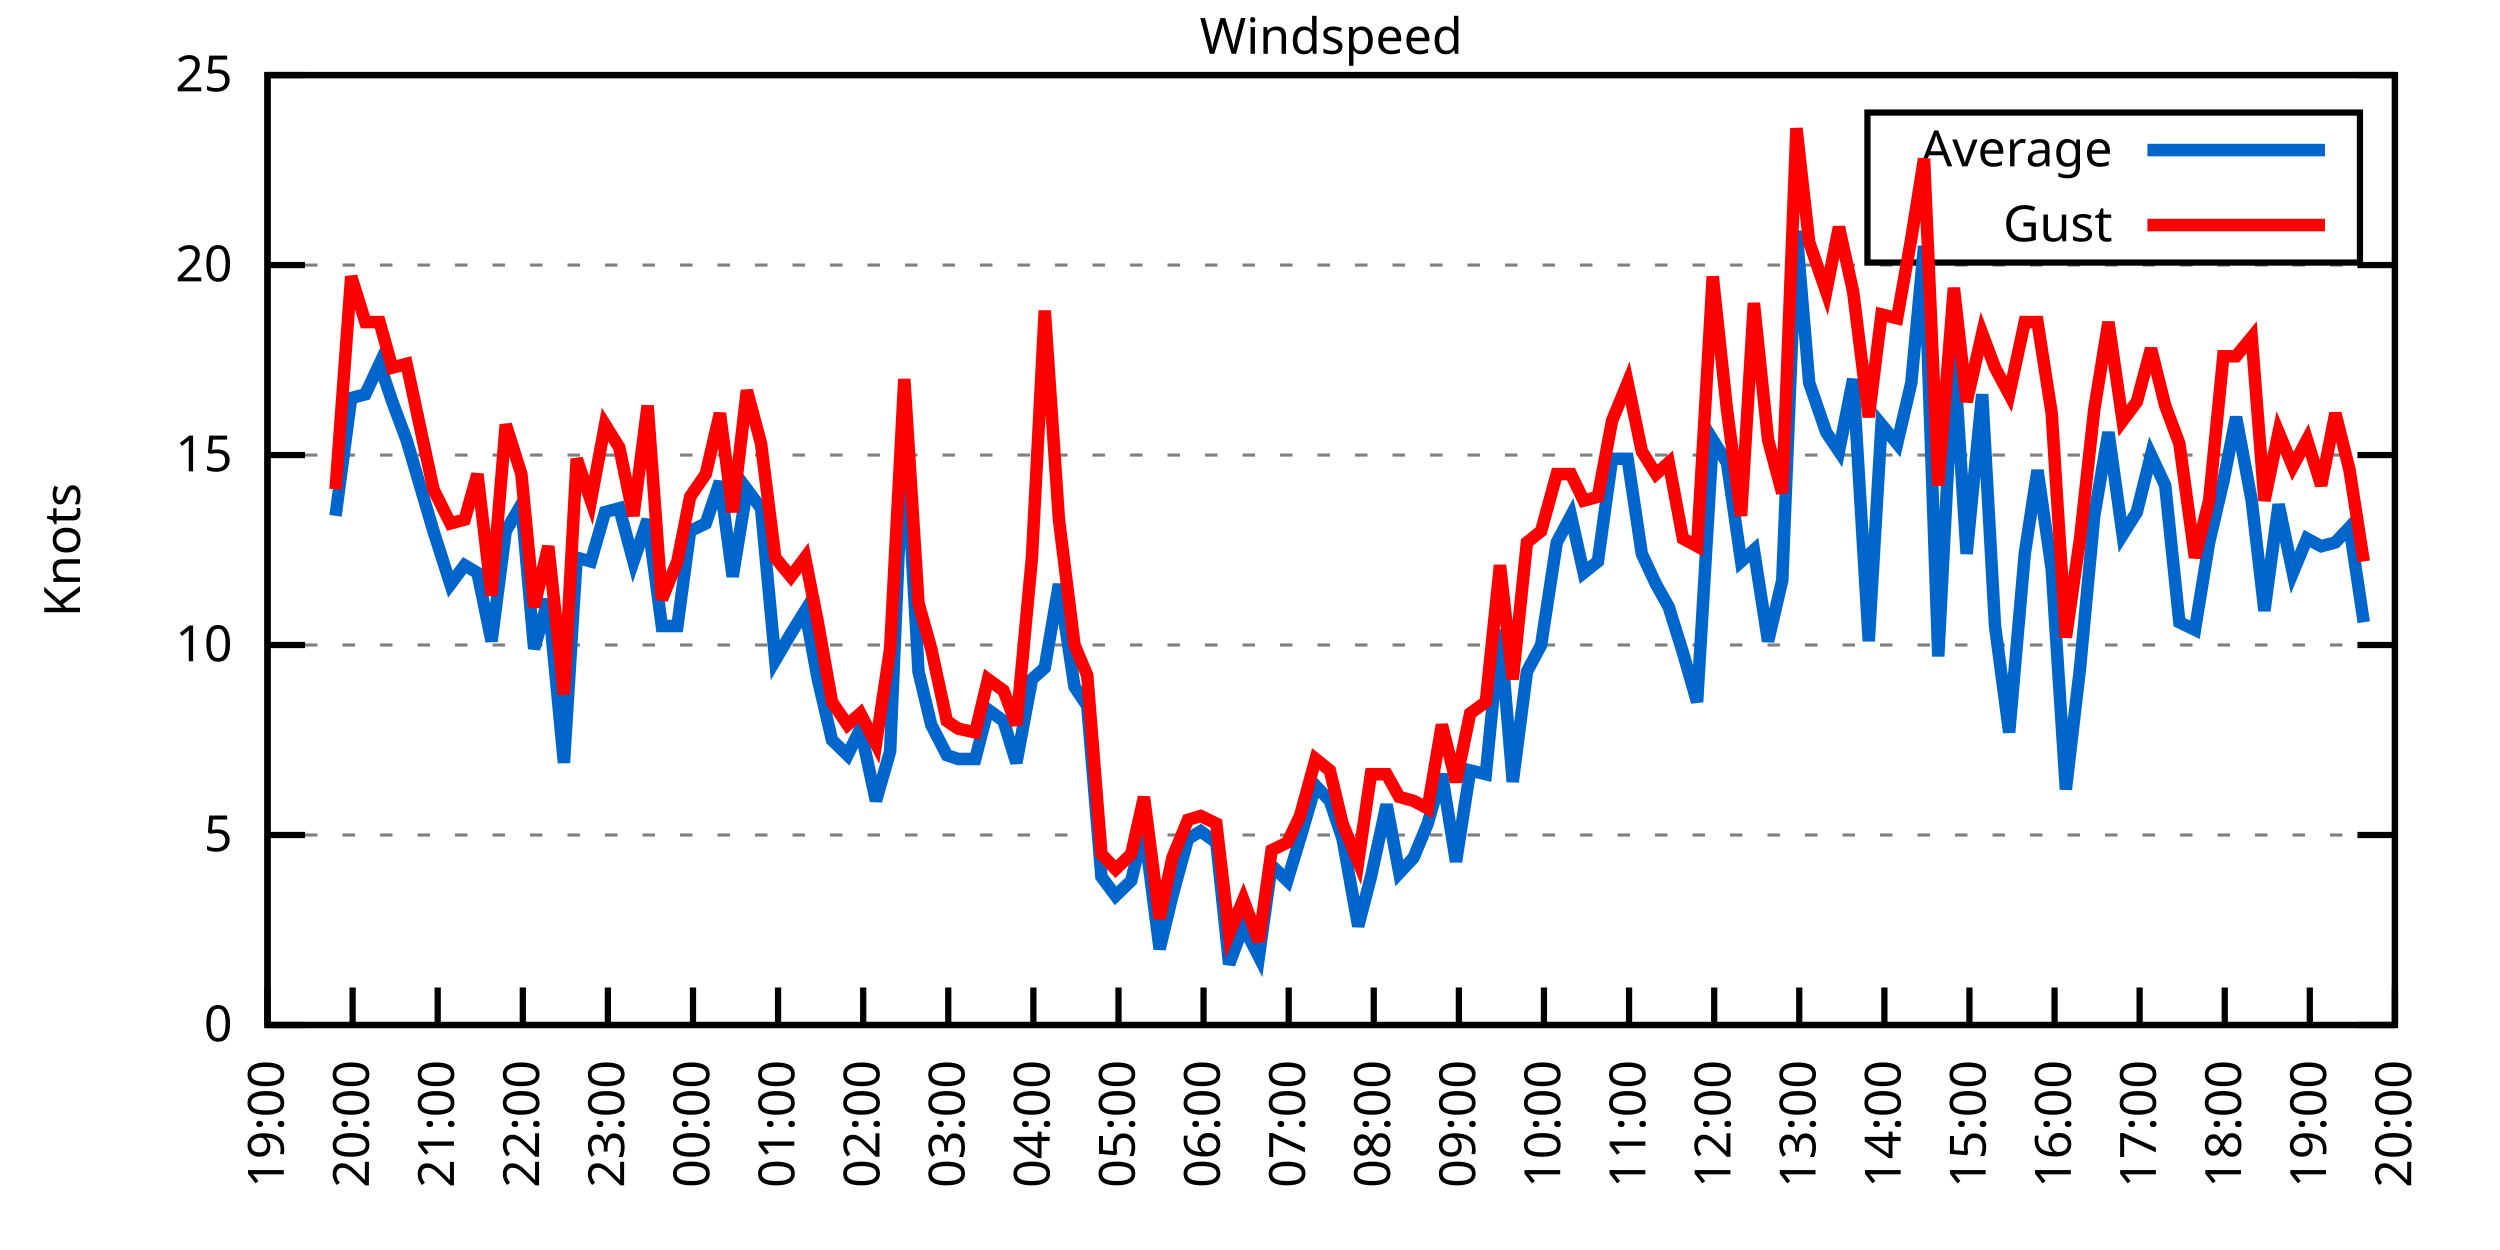
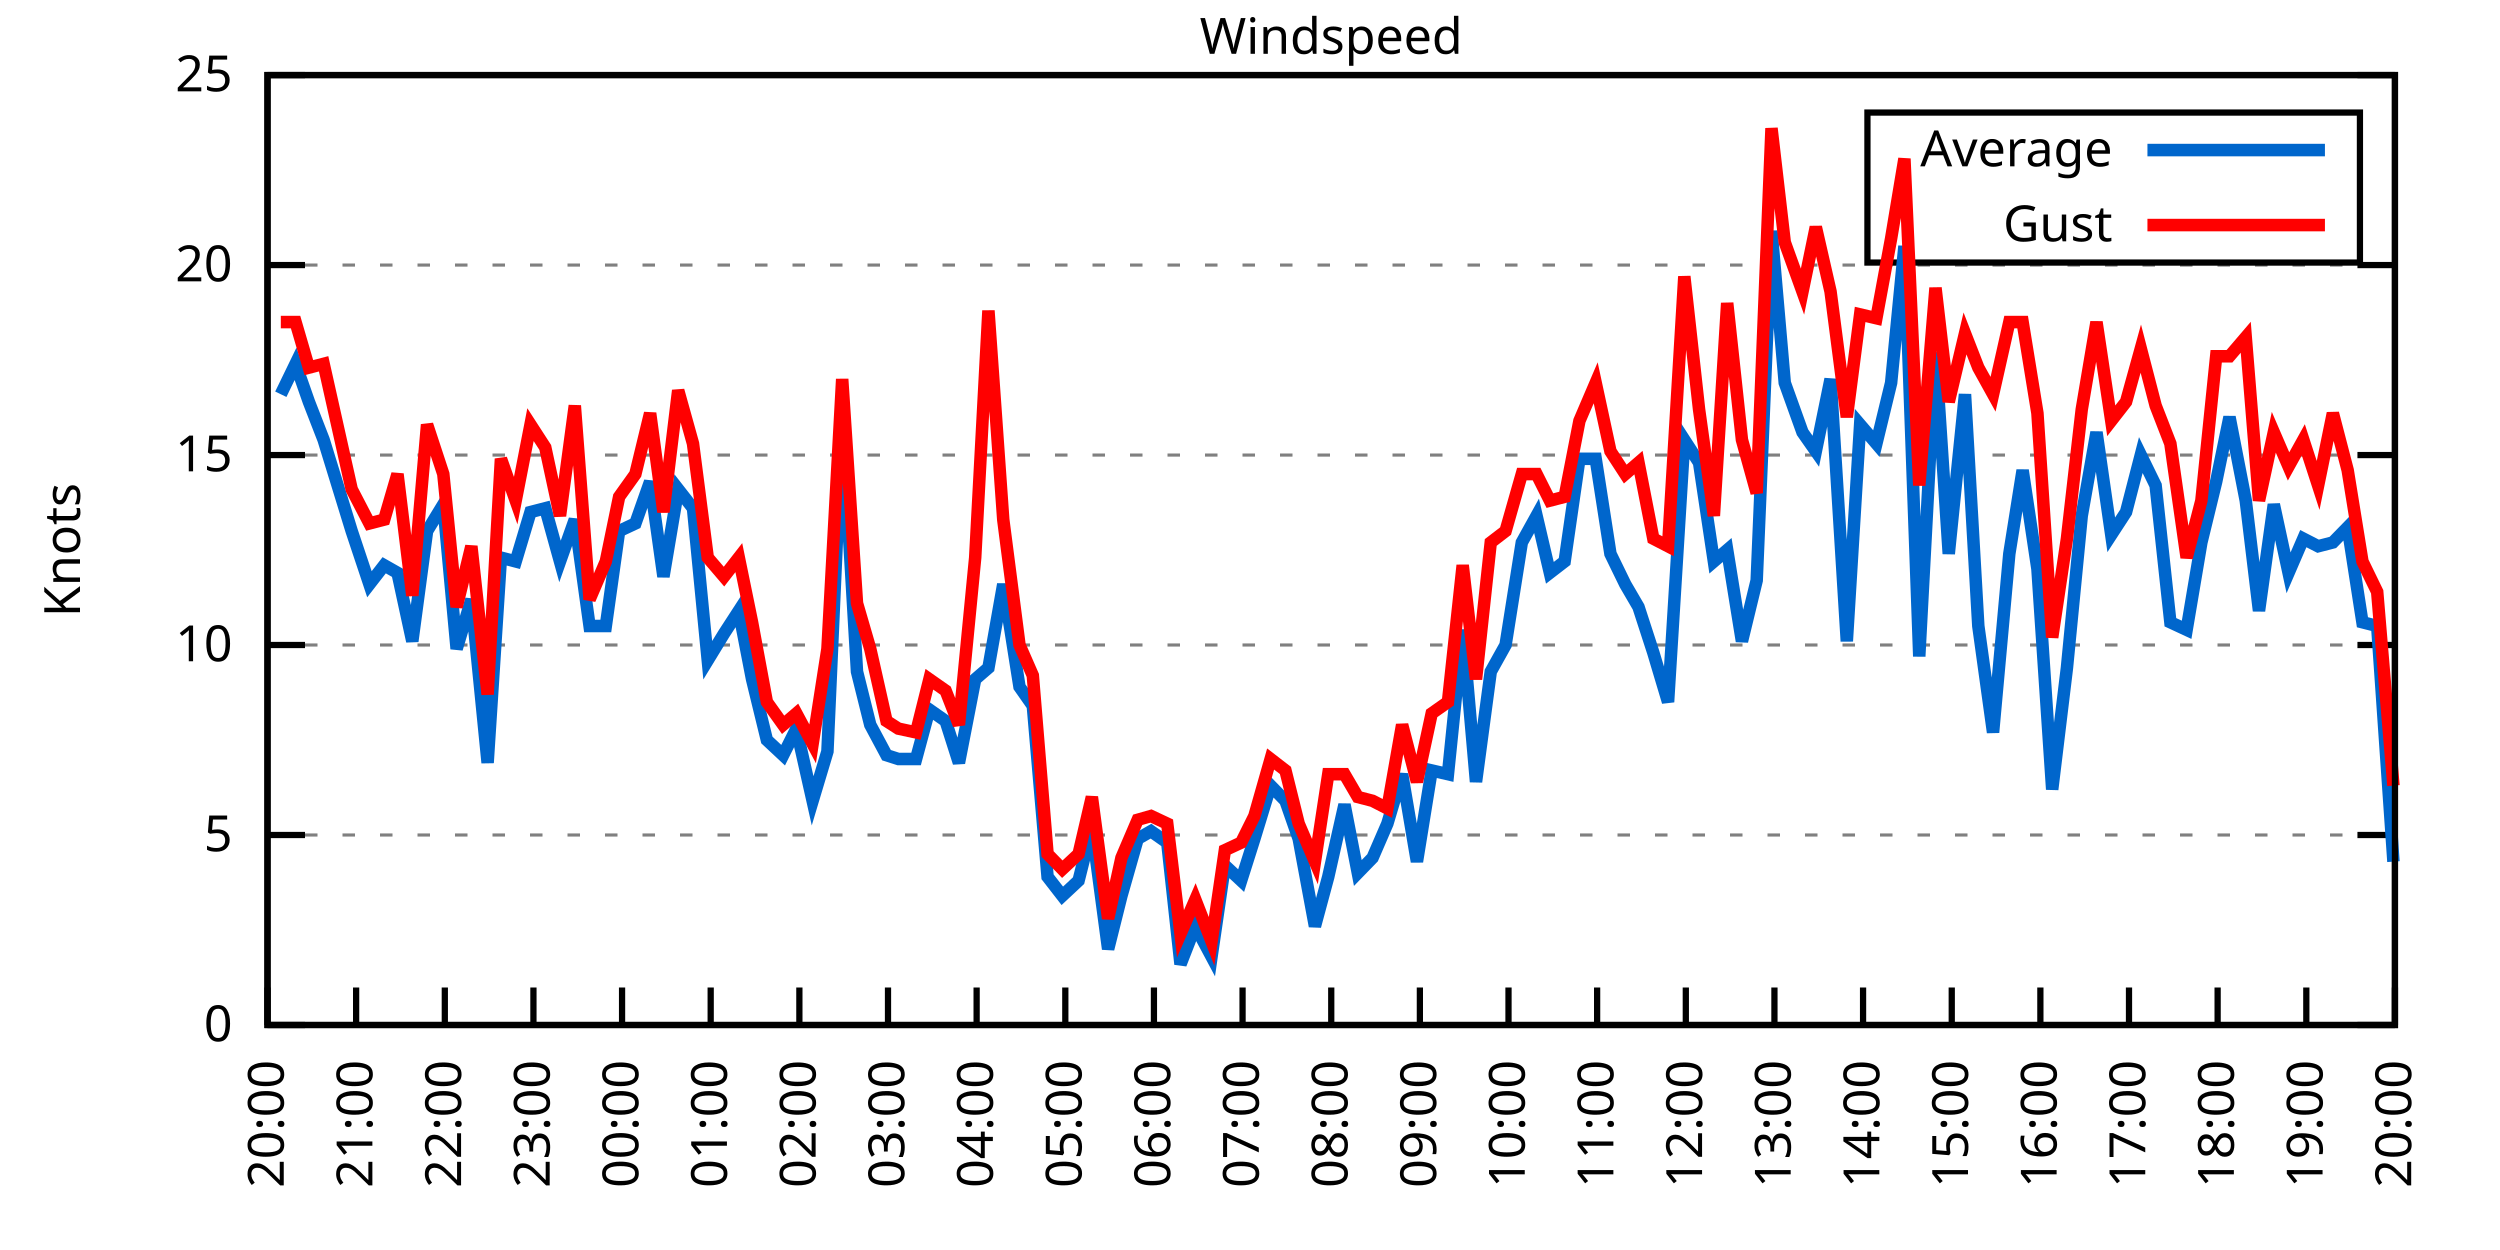
<svg xmlns="http://www.w3.org/2000/svg" xmlns:xlink="http://www.w3.org/1999/xlink" width="400" height="200" viewBox="0 0 400 200">
  <g id="gnuplot_canvas">
    <rect x="0" y="0" width="400" height="200" fill="none" />
    <defs>
      <circle id="gpDot" r="0.5" stroke-width="0.5" stroke="currentColor" />
      <path id="gpPt0" stroke-width="0.333" stroke="currentColor" d="M-1,0 h2 M0,-1 v2" />
      <path id="gpPt1" stroke-width="0.333" stroke="currentColor" d="M-1,-1 L1,1 M1,-1 L-1,1" />
      <path id="gpPt2" stroke-width="0.333" stroke="currentColor" d="M-1,0 L1,0 M0,-1 L0,1 M-1,-1 L1,1 M-1,1 L1,-1" />
      <rect id="gpPt3" stroke-width="0.333" stroke="currentColor" x="-1" y="-1" width="2" height="2" />
      <rect id="gpPt4" stroke-width="0.333" stroke="currentColor" fill="currentColor" x="-1" y="-1" width="2" height="2" />
      <circle id="gpPt5" stroke-width="0.333" stroke="currentColor" cx="0" cy="0" r="1" />
      <use xlink:href="#gpPt5" id="gpPt6" fill="currentColor" stroke="none" />
      <path id="gpPt7" stroke-width="0.333" stroke="currentColor" d="M0,-1.33 L-1.33,0.67 L1.33,0.67 z" />
      <use xlink:href="#gpPt7" id="gpPt8" fill="currentColor" stroke="none" />
      <use xlink:href="#gpPt7" id="gpPt9" stroke="currentColor" transform="rotate(180)" />
      <use xlink:href="#gpPt9" id="gpPt10" fill="currentColor" stroke="none" />
      <use xlink:href="#gpPt3" id="gpPt11" stroke="currentColor" transform="rotate(45)" />
      <use xlink:href="#gpPt11" id="gpPt12" fill="currentColor" stroke="none" />
      <path id="gpPt13" stroke-width="0.333" stroke="currentColor" d="M0,1.330 L1.265,0.411 L0.782,-1.067 L-0.782,-1.076 L-1.265,0.411 z" />
      <use xlink:href="#gpPt13" id="gpPt14" fill="currentColor" stroke="none" />
      <filter id="textbox" filterUnits="objectBoundingBox" x="0" y="0" height="1" width="1">
        <feFlood flood-color="white" flood-opacity="1" result="bgnd" />
        <feComposite in="SourceGraphic" in2="bgnd" operator="atop" />
      </filter>
      <filter id="greybox" filterUnits="objectBoundingBox" x="0" y="0" height="1" width="1">
        <feFlood flood-color="lightgrey" flood-opacity="1" result="grey" />
        <feComposite in="SourceGraphic" in2="grey" operator="atop" />
      </filter>
    </defs>
    <g fill="none" color="white" stroke="currentColor" stroke-width="1.00" stroke-linecap="butt" stroke-linejoin="miter">
</g>
    <g fill="none" color="black" stroke="currentColor" stroke-width="1.00" stroke-linecap="butt" stroke-linejoin="miter">
      <g stroke="none" shape-rendering="crispEdges">
        <polygon fill="rgb(255, 255, 255)" points="42.80,164.00 383.18,164.00 383.18,12.02 42.80,12.02 " />
      </g>
    </g>
    <g fill="none" color="black" stroke="currentColor" stroke-width="1.00" stroke-linecap="butt" stroke-linejoin="miter">
</g>
    <g fill="none" color="black" stroke="black" stroke-width="0.50" stroke-linecap="butt" stroke-linejoin="miter">
</g>
    <g fill="none" color="gray" stroke="currentColor" stroke-width="0.50" stroke-linecap="butt" stroke-linejoin="miter">
      <path stroke="gray" stroke-dasharray="2,4" class="gridline" d="M42.80,164.00 L383.19,164.00  " />
    </g>
    <g fill="none" color="gray" stroke="gray" stroke-width="1.00" stroke-linecap="butt" stroke-linejoin="miter">
</g>
    <g fill="none" color="black" stroke="currentColor" stroke-width="1.00" stroke-linecap="butt" stroke-linejoin="miter">
      <path stroke="black" d="M42.80,164.00 L48.80,164.00 M383.19,164.00 L377.19,164.00  " />
      <g transform="translate(37.20,166.60)" stroke="none" fill="black" font-family="Sans" font-size="8.00" text-anchor="end">
        <text>
          <tspan font-family="Sans"> 0</tspan>
        </text>
      </g>
    </g>
    <g fill="none" color="black" stroke="currentColor" stroke-width="1.00" stroke-linecap="butt" stroke-linejoin="miter">
</g>
    <g fill="none" color="black" stroke="black" stroke-width="0.50" stroke-linecap="butt" stroke-linejoin="miter">
</g>
    <g fill="none" color="gray" stroke="currentColor" stroke-width="0.50" stroke-linecap="butt" stroke-linejoin="miter">
      <path stroke="gray" stroke-dasharray="2,4" class="gridline" d="M42.80,133.60 L383.19,133.60  " />
    </g>
    <g fill="none" color="gray" stroke="gray" stroke-width="1.00" stroke-linecap="butt" stroke-linejoin="miter">
</g>
    <g fill="none" color="black" stroke="currentColor" stroke-width="1.00" stroke-linecap="butt" stroke-linejoin="miter">
      <path stroke="black" d="M42.80,133.60 L48.80,133.60 M383.19,133.60 L377.19,133.60  " />
      <g transform="translate(37.20,136.20)" stroke="none" fill="black" font-family="Sans" font-size="8.00" text-anchor="end">
        <text>
          <tspan font-family="Sans"> 5</tspan>
        </text>
      </g>
    </g>
    <g fill="none" color="black" stroke="currentColor" stroke-width="1.00" stroke-linecap="butt" stroke-linejoin="miter">
</g>
    <g fill="none" color="black" stroke="black" stroke-width="0.50" stroke-linecap="butt" stroke-linejoin="miter">
</g>
    <g fill="none" color="gray" stroke="currentColor" stroke-width="0.50" stroke-linecap="butt" stroke-linejoin="miter">
      <path stroke="gray" stroke-dasharray="2,4" class="gridline" d="M42.80,103.20 L383.19,103.20  " />
    </g>
    <g fill="none" color="gray" stroke="gray" stroke-width="1.00" stroke-linecap="butt" stroke-linejoin="miter">
</g>
    <g fill="none" color="black" stroke="currentColor" stroke-width="1.00" stroke-linecap="butt" stroke-linejoin="miter">
      <path stroke="black" d="M42.80,103.20 L48.80,103.20 M383.19,103.20 L377.19,103.20  " />
      <g transform="translate(37.20,105.80)" stroke="none" fill="black" font-family="Sans" font-size="8.00" text-anchor="end">
        <text>
          <tspan font-family="Sans"> 10</tspan>
        </text>
      </g>
    </g>
    <g fill="none" color="black" stroke="currentColor" stroke-width="1.00" stroke-linecap="butt" stroke-linejoin="miter">
</g>
    <g fill="none" color="black" stroke="black" stroke-width="0.50" stroke-linecap="butt" stroke-linejoin="miter">
</g>
    <g fill="none" color="gray" stroke="currentColor" stroke-width="0.50" stroke-linecap="butt" stroke-linejoin="miter">
      <path stroke="gray" stroke-dasharray="2,4" class="gridline" d="M42.80,72.81 L383.19,72.81  " />
    </g>
    <g fill="none" color="gray" stroke="gray" stroke-width="1.00" stroke-linecap="butt" stroke-linejoin="miter">
</g>
    <g fill="none" color="black" stroke="currentColor" stroke-width="1.00" stroke-linecap="butt" stroke-linejoin="miter">
      <path stroke="black" d="M42.80,72.81 L48.80,72.81 M383.19,72.81 L377.19,72.81  " />
      <g transform="translate(37.20,75.41)" stroke="none" fill="black" font-family="Sans" font-size="8.00" text-anchor="end">
        <text>
          <tspan font-family="Sans"> 15</tspan>
        </text>
      </g>
    </g>
    <g fill="none" color="black" stroke="currentColor" stroke-width="1.00" stroke-linecap="butt" stroke-linejoin="miter">
</g>
    <g fill="none" color="black" stroke="black" stroke-width="0.50" stroke-linecap="butt" stroke-linejoin="miter">
</g>
    <g fill="none" color="gray" stroke="currentColor" stroke-width="0.50" stroke-linecap="butt" stroke-linejoin="miter">
      <path stroke="gray" stroke-dasharray="2,4" class="gridline" d="M42.80,42.41 L383.19,42.41  " />
    </g>
    <g fill="none" color="gray" stroke="gray" stroke-width="1.00" stroke-linecap="butt" stroke-linejoin="miter">
</g>
    <g fill="none" color="black" stroke="currentColor" stroke-width="1.00" stroke-linecap="butt" stroke-linejoin="miter">
      <path stroke="black" d="M42.80,42.41 L48.80,42.41 M383.19,42.41 L377.19,42.41  " />
      <g transform="translate(37.20,45.01)" stroke="none" fill="black" font-family="Sans" font-size="8.00" text-anchor="end">
        <text>
          <tspan font-family="Sans"> 20</tspan>
        </text>
      </g>
    </g>
    <g fill="none" color="black" stroke="currentColor" stroke-width="1.00" stroke-linecap="butt" stroke-linejoin="miter">
</g>
    <g fill="none" color="black" stroke="black" stroke-width="0.50" stroke-linecap="butt" stroke-linejoin="miter">
</g>
    <g fill="none" color="gray" stroke="currentColor" stroke-width="0.50" stroke-linecap="butt" stroke-linejoin="miter">
      <path stroke="gray" stroke-dasharray="2,4" class="gridline" d="M42.80,12.01 L383.19,12.01  " />
    </g>
    <g fill="none" color="gray" stroke="gray" stroke-width="1.00" stroke-linecap="butt" stroke-linejoin="miter">
</g>
    <g fill="none" color="black" stroke="currentColor" stroke-width="1.00" stroke-linecap="butt" stroke-linejoin="miter">
      <path stroke="black" d="M42.80,12.01 L48.80,12.01 M383.19,12.01 L377.19,12.01  " />
      <g transform="translate(37.20,14.61)" stroke="none" fill="black" font-family="Sans" font-size="8.00" text-anchor="end">
        <text>
          <tspan font-family="Sans"> 25</tspan>
        </text>
      </g>
    </g>
    <g fill="none" color="black" stroke="currentColor" stroke-width="1.00" stroke-linecap="butt" stroke-linejoin="miter">
      <path stroke="black" d="M42.80,164.00 L42.80,158.00  " />
      <g transform="translate(45.40,169.60) rotate(270.00)" stroke="none" fill="black" font-family="Sans" font-size="8.00" text-anchor="end">
        <text>
-           <tspan font-family="Sans">19:00</tspan>
-         </text>
-       </g>
-     </g>
-     <g fill="none" color="black" stroke="currentColor" stroke-width="1.00" stroke-linecap="butt" stroke-linejoin="miter">
-       <path stroke="black" d="M56.42,164.00 L56.42,158.00  " />
-       <g transform="translate(59.02,169.60) rotate(270.00)" stroke="none" fill="black" font-family="Sans" font-size="8.00" text-anchor="end">
-         <text>
          <tspan font-family="Sans">20:00</tspan>
        </text>
      </g>
    </g>
    <g fill="none" color="black" stroke="currentColor" stroke-width="1.00" stroke-linecap="butt" stroke-linejoin="miter">
-       <path stroke="black" d="M70.03,164.00 L70.03,158.00  " />
-       <g transform="translate(72.63,169.60) rotate(270.00)" stroke="none" fill="black" font-family="Sans" font-size="8.00" text-anchor="end">
+       <path stroke="black" d="M56.98,164.00 L56.98,158.00  " />
+       <g transform="translate(59.58,169.60) rotate(270.00)" stroke="none" fill="black" font-family="Sans" font-size="8.00" text-anchor="end">
        <text>
          <tspan font-family="Sans">21:00</tspan>
        </text>
      </g>
    </g>
    <g fill="none" color="black" stroke="currentColor" stroke-width="1.00" stroke-linecap="butt" stroke-linejoin="miter">
-       <path stroke="black" d="M83.65,164.00 L83.65,158.00  " />
-       <g transform="translate(86.25,169.60) rotate(270.00)" stroke="none" fill="black" font-family="Sans" font-size="8.00" text-anchor="end">
+       <path stroke="black" d="M71.17,164.00 L71.17,158.00  " />
+       <g transform="translate(73.77,169.60) rotate(270.00)" stroke="none" fill="black" font-family="Sans" font-size="8.00" text-anchor="end">
        <text>
          <tspan font-family="Sans">22:00</tspan>
        </text>
      </g>
    </g>
    <g fill="none" color="black" stroke="currentColor" stroke-width="1.00" stroke-linecap="butt" stroke-linejoin="miter">
-       <path stroke="black" d="M97.26,164.00 L97.26,158.00  " />
-       <g transform="translate(99.86,169.60) rotate(270.00)" stroke="none" fill="black" font-family="Sans" font-size="8.00" text-anchor="end">
+       <path stroke="black" d="M85.35,164.00 L85.35,158.00  " />
+       <g transform="translate(87.95,169.60) rotate(270.00)" stroke="none" fill="black" font-family="Sans" font-size="8.00" text-anchor="end">
        <text>
          <tspan font-family="Sans">23:00</tspan>
        </text>
      </g>
    </g>
    <g fill="none" color="black" stroke="currentColor" stroke-width="1.00" stroke-linecap="butt" stroke-linejoin="miter">
-       <path stroke="black" d="M110.88,164.00 L110.88,158.00  " />
-       <g transform="translate(113.48,169.60) rotate(270.00)" stroke="none" fill="black" font-family="Sans" font-size="8.00" text-anchor="end">
+       <path stroke="black" d="M99.53,164.00 L99.53,158.00  " />
+       <g transform="translate(102.13,169.60) rotate(270.00)" stroke="none" fill="black" font-family="Sans" font-size="8.00" text-anchor="end">
        <text>
          <tspan font-family="Sans">00:00</tspan>
        </text>
      </g>
    </g>
    <g fill="none" color="black" stroke="currentColor" stroke-width="1.00" stroke-linecap="butt" stroke-linejoin="miter">
-       <path stroke="black" d="M124.49,164.00 L124.49,158.00  " />
-       <g transform="translate(127.09,169.60) rotate(270.00)" stroke="none" fill="black" font-family="Sans" font-size="8.00" text-anchor="end">
+       <path stroke="black" d="M113.71,164.00 L113.71,158.00  " />
+       <g transform="translate(116.31,169.60) rotate(270.00)" stroke="none" fill="black" font-family="Sans" font-size="8.00" text-anchor="end">
        <text>
          <tspan font-family="Sans">01:00</tspan>
        </text>
      </g>
    </g>
    <g fill="none" color="black" stroke="currentColor" stroke-width="1.00" stroke-linecap="butt" stroke-linejoin="miter">
-       <path stroke="black" d="M138.11,164.00 L138.11,158.00  " />
-       <g transform="translate(140.71,169.60) rotate(270.00)" stroke="none" fill="black" font-family="Sans" font-size="8.00" text-anchor="end">
+       <path stroke="black" d="M127.90,164.00 L127.90,158.00  " />
+       <g transform="translate(130.50,169.60) rotate(270.00)" stroke="none" fill="black" font-family="Sans" font-size="8.00" text-anchor="end">
        <text>
          <tspan font-family="Sans">02:00</tspan>
        </text>
      </g>
    </g>
    <g fill="none" color="black" stroke="currentColor" stroke-width="1.00" stroke-linecap="butt" stroke-linejoin="miter">
-       <path stroke="black" d="M151.72,164.00 L151.72,158.00  " />
-       <g transform="translate(154.32,169.60) rotate(270.00)" stroke="none" fill="black" font-family="Sans" font-size="8.00" text-anchor="end">
+       <path stroke="black" d="M142.08,164.00 L142.08,158.00  " />
+       <g transform="translate(144.68,169.60) rotate(270.00)" stroke="none" fill="black" font-family="Sans" font-size="8.00" text-anchor="end">
        <text>
          <tspan font-family="Sans">03:00</tspan>
        </text>
      </g>
    </g>
    <g fill="none" color="black" stroke="currentColor" stroke-width="1.00" stroke-linecap="butt" stroke-linejoin="miter">
-       <path stroke="black" d="M165.34,164.00 L165.34,158.00  " />
-       <g transform="translate(167.94,169.60) rotate(270.00)" stroke="none" fill="black" font-family="Sans" font-size="8.00" text-anchor="end">
+       <path stroke="black" d="M156.26,164.00 L156.26,158.00  " />
+       <g transform="translate(158.86,169.60) rotate(270.00)" stroke="none" fill="black" font-family="Sans" font-size="8.00" text-anchor="end">
        <text>
          <tspan font-family="Sans">04:00</tspan>
        </text>
      </g>
    </g>
    <g fill="none" color="black" stroke="currentColor" stroke-width="1.00" stroke-linecap="butt" stroke-linejoin="miter">
-       <path stroke="black" d="M178.96,164.00 L178.96,158.00  " />
-       <g transform="translate(181.56,169.60) rotate(270.00)" stroke="none" fill="black" font-family="Sans" font-size="8.00" text-anchor="end">
+       <path stroke="black" d="M170.45,164.00 L170.45,158.00  " />
+       <g transform="translate(173.05,169.60) rotate(270.00)" stroke="none" fill="black" font-family="Sans" font-size="8.00" text-anchor="end">
        <text>
          <tspan font-family="Sans">05:00</tspan>
        </text>
      </g>
    </g>
    <g fill="none" color="black" stroke="currentColor" stroke-width="1.00" stroke-linecap="butt" stroke-linejoin="miter">
-       <path stroke="black" d="M192.57,164.00 L192.57,158.00  " />
-       <g transform="translate(195.17,169.60) rotate(270.00)" stroke="none" fill="black" font-family="Sans" font-size="8.00" text-anchor="end">
+       <path stroke="black" d="M184.63,164.00 L184.63,158.00  " />
+       <g transform="translate(187.23,169.60) rotate(270.00)" stroke="none" fill="black" font-family="Sans" font-size="8.00" text-anchor="end">
        <text>
          <tspan font-family="Sans">06:00</tspan>
        </text>
      </g>
    </g>
    <g fill="none" color="black" stroke="currentColor" stroke-width="1.00" stroke-linecap="butt" stroke-linejoin="miter">
-       <path stroke="black" d="M206.19,164.00 L206.19,158.00  " />
-       <g transform="translate(208.79,169.60) rotate(270.00)" stroke="none" fill="black" font-family="Sans" font-size="8.00" text-anchor="end">
+       <path stroke="black" d="M198.81,164.00 L198.81,158.00  " />
+       <g transform="translate(201.41,169.60) rotate(270.00)" stroke="none" fill="black" font-family="Sans" font-size="8.00" text-anchor="end">
        <text>
          <tspan font-family="Sans">07:00</tspan>
        </text>
      </g>
    </g>
    <g fill="none" color="black" stroke="currentColor" stroke-width="1.00" stroke-linecap="butt" stroke-linejoin="miter">
-       <path stroke="black" d="M219.80,164.00 L219.80,158.00  " />
-       <g transform="translate(222.40,169.60) rotate(270.00)" stroke="none" fill="black" font-family="Sans" font-size="8.00" text-anchor="end">
+       <path stroke="black" d="M213.00,164.00 L213.00,158.00  " />
+       <g transform="translate(215.60,169.60) rotate(270.00)" stroke="none" fill="black" font-family="Sans" font-size="8.00" text-anchor="end">
        <text>
          <tspan font-family="Sans">08:00</tspan>
        </text>
      </g>
    </g>
    <g fill="none" color="black" stroke="currentColor" stroke-width="1.00" stroke-linecap="butt" stroke-linejoin="miter">
-       <path stroke="black" d="M233.42,164.00 L233.42,158.00  " />
-       <g transform="translate(236.02,169.60) rotate(270.00)" stroke="none" fill="black" font-family="Sans" font-size="8.00" text-anchor="end">
+       <path stroke="black" d="M227.18,164.00 L227.18,158.00  " />
+       <g transform="translate(229.78,169.60) rotate(270.00)" stroke="none" fill="black" font-family="Sans" font-size="8.00" text-anchor="end">
        <text>
          <tspan font-family="Sans">09:00</tspan>
        </text>
      </g>
    </g>
    <g fill="none" color="black" stroke="currentColor" stroke-width="1.00" stroke-linecap="butt" stroke-linejoin="miter">
-       <path stroke="black" d="M247.03,164.00 L247.03,158.00  " />
-       <g transform="translate(249.63,169.60) rotate(270.00)" stroke="none" fill="black" font-family="Sans" font-size="8.00" text-anchor="end">
+       <path stroke="black" d="M241.36,164.00 L241.36,158.00  " />
+       <g transform="translate(243.96,169.60) rotate(270.00)" stroke="none" fill="black" font-family="Sans" font-size="8.00" text-anchor="end">
        <text>
          <tspan font-family="Sans">10:00</tspan>
        </text>
      </g>
    </g>
    <g fill="none" color="black" stroke="currentColor" stroke-width="1.00" stroke-linecap="butt" stroke-linejoin="miter">
-       <path stroke="black" d="M260.65,164.00 L260.65,158.00  " />
-       <g transform="translate(263.25,169.60) rotate(270.00)" stroke="none" fill="black" font-family="Sans" font-size="8.00" text-anchor="end">
+       <path stroke="black" d="M255.54,164.00 L255.54,158.00  " />
+       <g transform="translate(258.14,169.60) rotate(270.00)" stroke="none" fill="black" font-family="Sans" font-size="8.00" text-anchor="end">
        <text>
          <tspan font-family="Sans">11:00</tspan>
        </text>
      </g>
    </g>
    <g fill="none" color="black" stroke="currentColor" stroke-width="1.00" stroke-linecap="butt" stroke-linejoin="miter">
-       <path stroke="black" d="M274.27,164.00 L274.27,158.00  " />
-       <g transform="translate(276.87,169.60) rotate(270.00)" stroke="none" fill="black" font-family="Sans" font-size="8.00" text-anchor="end">
+       <path stroke="black" d="M269.73,164.00 L269.73,158.00  " />
+       <g transform="translate(272.33,169.60) rotate(270.00)" stroke="none" fill="black" font-family="Sans" font-size="8.00" text-anchor="end">
        <text>
          <tspan font-family="Sans">12:00</tspan>
        </text>
      </g>
    </g>
    <g fill="none" color="black" stroke="currentColor" stroke-width="1.00" stroke-linecap="butt" stroke-linejoin="miter">
-       <path stroke="black" d="M287.88,164.00 L287.88,158.00  " />
-       <g transform="translate(290.48,169.60) rotate(270.00)" stroke="none" fill="black" font-family="Sans" font-size="8.00" text-anchor="end">
+       <path stroke="black" d="M283.91,164.00 L283.91,158.00  " />
+       <g transform="translate(286.51,169.60) rotate(270.00)" stroke="none" fill="black" font-family="Sans" font-size="8.00" text-anchor="end">
        <text>
          <tspan font-family="Sans">13:00</tspan>
        </text>
      </g>
    </g>
    <g fill="none" color="black" stroke="currentColor" stroke-width="1.00" stroke-linecap="butt" stroke-linejoin="miter">
-       <path stroke="black" d="M301.50,164.00 L301.50,158.00  " />
-       <g transform="translate(304.10,169.60) rotate(270.00)" stroke="none" fill="black" font-family="Sans" font-size="8.00" text-anchor="end">
+       <path stroke="black" d="M298.09,164.00 L298.09,158.00  " />
+       <g transform="translate(300.69,169.60) rotate(270.00)" stroke="none" fill="black" font-family="Sans" font-size="8.00" text-anchor="end">
        <text>
          <tspan font-family="Sans">14:00</tspan>
        </text>
      </g>
    </g>
    <g fill="none" color="black" stroke="currentColor" stroke-width="1.00" stroke-linecap="butt" stroke-linejoin="miter">
-       <path stroke="black" d="M315.11,164.00 L315.11,158.00  " />
-       <g transform="translate(317.71,169.60) rotate(270.00)" stroke="none" fill="black" font-family="Sans" font-size="8.00" text-anchor="end">
+       <path stroke="black" d="M312.28,164.00 L312.28,158.00  " />
+       <g transform="translate(314.88,169.60) rotate(270.00)" stroke="none" fill="black" font-family="Sans" font-size="8.00" text-anchor="end">
        <text>
          <tspan font-family="Sans">15:00</tspan>
        </text>
      </g>
    </g>
    <g fill="none" color="black" stroke="currentColor" stroke-width="1.00" stroke-linecap="butt" stroke-linejoin="miter">
-       <path stroke="black" d="M328.73,164.00 L328.73,158.00  " />
-       <g transform="translate(331.33,169.60) rotate(270.00)" stroke="none" fill="black" font-family="Sans" font-size="8.00" text-anchor="end">
+       <path stroke="black" d="M326.46,164.00 L326.46,158.00  " />
+       <g transform="translate(329.06,169.60) rotate(270.00)" stroke="none" fill="black" font-family="Sans" font-size="8.00" text-anchor="end">
        <text>
          <tspan font-family="Sans">16:00</tspan>
        </text>
      </g>
    </g>
    <g fill="none" color="black" stroke="currentColor" stroke-width="1.00" stroke-linecap="butt" stroke-linejoin="miter">
-       <path stroke="black" d="M342.34,164.00 L342.34,158.00  " />
-       <g transform="translate(344.94,169.60) rotate(270.00)" stroke="none" fill="black" font-family="Sans" font-size="8.00" text-anchor="end">
+       <path stroke="black" d="M340.64,164.00 L340.64,158.00  " />
+       <g transform="translate(343.24,169.60) rotate(270.00)" stroke="none" fill="black" font-family="Sans" font-size="8.00" text-anchor="end">
        <text>
          <tspan font-family="Sans">17:00</tspan>
        </text>
      </g>
    </g>
    <g fill="none" color="black" stroke="currentColor" stroke-width="1.00" stroke-linecap="butt" stroke-linejoin="miter">
-       <path stroke="black" d="M355.96,164.00 L355.96,158.00  " />
-       <g transform="translate(358.56,169.60) rotate(270.00)" stroke="none" fill="black" font-family="Sans" font-size="8.00" text-anchor="end">
+       <path stroke="black" d="M354.82,164.00 L354.82,158.00  " />
+       <g transform="translate(357.42,169.60) rotate(270.00)" stroke="none" fill="black" font-family="Sans" font-size="8.00" text-anchor="end">
        <text>
          <tspan font-family="Sans">18:00</tspan>
        </text>
      </g>
    </g>
    <g fill="none" color="black" stroke="currentColor" stroke-width="1.00" stroke-linecap="butt" stroke-linejoin="miter">
-       <path stroke="black" d="M369.57,164.00 L369.57,158.00  " />
-       <g transform="translate(372.17,169.60) rotate(270.00)" stroke="none" fill="black" font-family="Sans" font-size="8.00" text-anchor="end">
+       <path stroke="black" d="M369.01,164.00 L369.01,158.00  " />
+       <g transform="translate(371.61,169.60) rotate(270.00)" stroke="none" fill="black" font-family="Sans" font-size="8.00" text-anchor="end">
        <text>
          <tspan font-family="Sans">19:00</tspan>
        </text>
      </g>
    </g>
    <g fill="none" color="black" stroke="currentColor" stroke-width="1.00" stroke-linecap="butt" stroke-linejoin="miter">
      <path stroke="black" d="M383.19,164.00 L383.19,158.00  " />
      <g transform="translate(385.79,169.60) rotate(270.00)" stroke="none" fill="black" font-family="Sans" font-size="8.00" text-anchor="end">
        <text>
          <tspan font-family="Sans">20:00</tspan>
        </text>
      </g>
    </g>
    <g fill="none" color="black" stroke="currentColor" stroke-width="1.00" stroke-linecap="butt" stroke-linejoin="miter">
</g>
    <g fill="none" color="black" stroke="currentColor" stroke-width="1.00" stroke-linecap="butt" stroke-linejoin="miter">
      <path stroke="black" d="M42.80,12.01 L42.80,164.00 L383.19,164.00 L383.19,12.01 L42.80,12.01 Z  " />
    </g>
    <g fill="none" color="black" stroke="currentColor" stroke-width="1.00" stroke-linecap="butt" stroke-linejoin="miter">
</g>
    <g fill="none" color="black" stroke="currentColor" stroke-width="1.00" stroke-linecap="butt" stroke-linejoin="miter">
      <path stroke="black" d="M298.79,42.01 L298.79,18.01 L377.59,18.01 L377.59,42.01 L298.79,42.01 Z  " />
    </g>
    <g id="Windspeed_plot_1">
      <g fill="none" color="white" stroke="black" stroke-width="2.00" stroke-linecap="butt" stroke-linejoin="miter">
</g>
      <g fill="none" color="black" stroke="currentColor" stroke-width="2.00" stroke-linecap="butt" stroke-linejoin="miter">
        <g transform="translate(337.99,26.61)" stroke="none" fill="black" font-family="Sans" font-size="8.00" text-anchor="end">
          <text>
            <tspan font-family="Sans">Average</tspan>
          </text>
        </g>
      </g>
      <g fill="none" color="black" stroke="currentColor" stroke-width="2.00" stroke-linecap="butt" stroke-linejoin="miter">
-         <path stroke="rgb(  0, 102, 204)" d="M343.59,24.01 L371.99,24.01 M53.69,82.53 L56.19,63.69 L58.46,63.08 L60.73,58.21 L62.77,64.29 L65.04,70.37   L69.35,84.97 L72.07,93.48 L74.34,90.44 L76.39,91.65 L78.65,102.60 L80.92,84.97 L83.42,80.71 L85.46,103.81   L87.73,95.91 L90.23,122.05 L92.27,89.22 L94.54,89.83 L96.81,81.93 L99.08,81.32 L101.35,89.83 L103.62,83.14   L105.89,100.16 L108.38,100.16 L110.42,84.97 L112.92,83.75 L115.19,77.06 L117.23,92.26 L119.50,78.28 L121.77,81.32   L124.04,105.64 L126.54,101.38 L128.81,97.73 L130.85,108.68 L133.12,118.40 L135.61,120.83 L137.66,116.58 L140.15,128.13   L142.42,120.23 L144.69,67.33 L146.96,107.46 L149.00,115.97 L151.50,120.83 L153.31,121.44 L156.04,121.44 L158.08,113.54   L160.57,115.36 L162.62,122.05 L165.11,108.68 L167.16,106.85 L169.43,93.48 L171.92,109.89 L173.96,112.93 L176.23,140.29   L178.50,143.33 L181.00,140.90 L183.04,132.39 L185.54,151.84 L187.58,143.33 L190.08,134.21 L192.12,132.99 L194.61,134.82   L196.66,154.27 L198.93,148.19 L201.42,153.06 L203.46,138.47 L205.96,140.90 L208.00,134.21 L210.50,125.70 L212.77,128.13   L214.81,134.21 L217.31,148.19 L219.35,140.29 L221.85,128.74 L223.89,139.68 L226.16,137.25 L228.43,131.78 L230.70,123.87   L232.96,137.86 L235.23,123.27 L237.73,123.87 L240.00,100.77 L242.04,125.09 L244.31,107.46 L246.58,103.20 L249.08,86.79   L251.35,82.53 L253.39,91.65 L255.66,89.83 L257.93,73.41 L260.42,73.41 L262.69,88.61 L264.96,93.48 L267.00,97.12   L269.27,104.42 L271.54,112.32 L274.04,70.37 L276.31,74.02 L278.58,89.83 L280.62,88.00 L282.89,102.60 L285.16,92.87   L287.43,36.94 L289.47,61.25 L292.19,69.16 L294.23,72.20 L296.50,60.65 L299.00,102.60 L301.04,67.94 L303.54,70.98   L305.81,61.25 L307.85,39.37 L310.12,105.03 L312.62,56.39 L314.66,88.61 L317.15,63.08 L319.20,100.16 L321.47,117.19   L323.96,88.61 L326.00,75.24 L328.27,91.04 L330.54,126.31 L332.81,106.85 L335.08,82.53 L337.35,69.16 L339.62,85.57   L341.89,81.93 L344.16,72.81 L346.43,77.67 L348.70,99.56 L351.19,100.77 L353.46,86.79 L355.73,77.06 L357.77,66.73   L360.27,80.10 L362.31,97.73 L364.58,80.71 L366.85,91.65 L369.12,86.18 L371.39,87.40 L373.66,86.79 L375.93,84.36   L378.20,99.56  " />
+         <path stroke="rgb(  0, 102, 204)" d="M343.59,24.01 L371.99,24.01 M44.93,63.08 L47.29,58.21 L49.42,64.29 L51.78,70.37 L56.27,84.97 L59.11,93.48   L61.47,90.44 L63.60,91.65 L65.97,102.60 L68.33,84.97 L70.93,80.71 L73.06,103.81 L75.42,95.91 L78.02,122.05   L80.15,89.22 L82.51,89.83 L84.88,81.93 L87.24,81.32 L89.60,89.83 L91.97,83.14 L94.33,100.16 L96.93,100.16   L99.06,84.97 L101.66,83.75 L104.02,77.06 L106.15,92.26 L108.51,78.28 L110.88,81.32 L113.24,105.64 L115.84,101.38   L118.21,97.73 L120.33,108.68 L122.70,118.40 L125.30,120.83 L127.42,116.58 L130.02,128.13 L132.39,120.23 L134.75,67.33   L137.12,107.46 L139.24,115.97 L141.84,120.83 L143.74,121.44 L146.57,121.44 L148.70,113.54 L151.30,115.36 L153.43,122.05   L156.03,108.68 L158.15,106.85 L160.52,93.48 L163.12,109.89 L165.25,112.93 L167.61,140.29 L169.97,143.33 L172.57,140.90   L174.70,132.39 L177.30,151.84 L179.43,143.33 L182.03,134.21 L184.16,132.99 L186.76,134.82 L188.88,154.27 L191.25,148.19   L193.85,153.06 L195.98,138.47 L198.58,140.90 L200.70,134.21 L203.30,125.70 L205.67,128.13 L207.79,134.21 L210.39,148.19   L212.52,140.29 L215.12,128.74 L217.25,139.68 L219.61,137.25 L221.98,131.78 L224.34,123.87 L226.71,137.86 L229.07,123.27   L231.67,123.87 L234.03,100.77 L236.16,125.09 L238.52,107.46 L240.89,103.20 L243.49,86.79 L245.85,82.53 L247.98,91.65   L250.34,89.83 L252.71,73.41 L255.31,73.41 L257.67,88.61 L260.04,93.48 L262.16,97.12 L264.53,104.42 L266.89,112.32   L269.49,70.37 L271.85,74.02 L274.22,89.83 L276.35,88.00 L278.71,102.60 L281.07,92.87 L283.44,36.94 L285.56,61.25   L288.40,69.16 L290.53,72.20 L292.89,60.65 L295.49,102.60 L297.62,67.94 L300.22,70.98 L302.58,61.25 L304.71,39.37   L307.08,105.03 L309.68,56.39 L311.80,88.61 L314.40,63.08 L316.53,100.16 L318.89,117.19 L321.49,88.61 L323.62,75.24   L325.99,91.04 L328.35,126.31 L330.71,106.85 L333.08,82.53 L335.44,69.16 L337.80,85.57 L340.17,81.93 L342.53,72.81   L344.90,77.67 L347.26,99.56 L349.86,100.77 L352.22,86.79 L354.59,77.06 L356.72,66.73 L359.32,80.10 L361.44,97.73   L363.81,80.71 L366.17,91.65 L368.53,86.18 L370.90,87.40 L373.26,86.79 L375.63,84.36 L377.99,99.56 L380.35,100.16   L382.95,137.86  " />
      </g>
    </g>
    <g id="Windspeed_plot_2">
      <g fill="none" color="black" stroke="currentColor" stroke-width="2.00" stroke-linecap="butt" stroke-linejoin="miter">
        <g transform="translate(337.99,38.61)" stroke="none" fill="black" font-family="Sans" font-size="8.00" text-anchor="end">
          <text>
            <tspan font-family="Sans">Gust</tspan>
          </text>
        </g>
      </g>
      <g fill="none" color="black" stroke="currentColor" stroke-width="2.00" stroke-linecap="butt" stroke-linejoin="miter">
-         <path stroke="rgb(255,   0,   0)" d="M343.59,36.01 L371.99,36.01 M53.69,78.28 L56.19,44.23 L58.46,51.53 L60.73,51.53 L62.77,58.82 L65.04,58.21   L69.35,78.28 L72.07,83.75 L74.34,83.14 L76.39,75.85 L78.65,95.30 L80.92,67.94 L83.42,75.85 L85.46,97.12   L87.73,87.40 L90.23,111.11 L92.27,73.41 L94.54,80.10 L96.81,67.94 L99.08,71.59 L101.35,82.53 L103.62,64.90   L105.89,95.91 L108.38,89.83 L110.42,79.49 L112.92,75.85 L115.19,66.12 L117.23,81.93 L119.50,62.47 L121.77,70.98   L124.04,89.22 L126.54,92.26 L128.81,89.22 L130.85,99.56 L133.12,112.32 L135.61,115.97 L137.66,114.15 L140.15,119.01   L142.42,103.81 L144.69,60.65 L146.96,96.52 L149.00,103.81 L151.50,115.36 L153.31,116.58 L156.04,117.19 L158.08,108.68   L160.57,110.50 L162.62,115.97 L165.11,89.22 L167.16,49.70 L169.43,83.14 L171.92,103.20 L173.96,108.07 L176.23,136.64   L178.50,139.07 L181.00,136.64 L183.04,127.52 L185.54,146.98 L187.58,137.25 L190.08,131.17 L192.12,130.56 L194.61,131.78   L196.66,149.41 L198.93,143.94 L201.42,150.62 L203.46,136.03 L205.96,134.82 L208.00,130.56 L210.50,121.44 L212.77,123.27   L214.81,131.78 L217.31,137.86 L219.35,123.87 L221.85,123.87 L223.89,127.52 L226.16,128.13 L228.43,129.35 L230.70,115.97   L232.96,125.09 L235.23,114.15 L237.73,112.32 L240.00,90.44 L242.04,108.68 L244.31,86.79 L246.58,84.97 L249.08,75.85   L251.35,75.85 L253.39,80.10 L255.66,79.49 L257.93,67.33 L260.42,61.25 L262.69,72.20 L264.96,75.85 L267.00,74.02   L269.27,86.18 L271.54,87.40 L274.04,44.23 L276.31,65.51 L278.58,82.53 L280.62,48.49 L282.89,70.37 L285.16,78.89   L287.43,20.52 L289.47,38.76 L292.19,46.66 L294.23,36.33 L296.50,46.66 L299.00,66.73 L301.04,50.31 L303.54,50.92   L305.81,38.15 L307.85,25.39 L310.12,77.67 L312.62,46.06 L314.66,64.29 L317.15,53.35 L319.20,58.82 L321.47,63.08   L323.96,51.53 L326.00,51.53 L328.27,66.12 L330.54,101.99 L332.81,86.18 L335.08,65.51 L337.35,51.53 L339.62,67.33   L341.89,64.29 L344.16,55.78 L346.43,64.90 L348.70,70.98 L351.19,89.22 L353.46,80.10 L355.73,57.00 L357.77,57.00   L360.27,53.96 L362.31,80.10 L364.58,69.16 L366.85,74.63 L369.12,70.37 L371.39,77.67 L373.66,66.12 L375.93,75.24   L378.20,89.83  " />
+         <path stroke="rgb(255,   0,   0)" d="M343.59,36.01 L371.99,36.01 M44.93,51.53 L47.29,51.53 L49.42,58.82 L51.78,58.21 L56.27,78.28 L59.11,83.75   L61.47,83.14 L63.60,75.85 L65.97,95.30 L68.33,67.94 L70.93,75.85 L73.06,97.12 L75.42,87.40 L78.02,111.11   L80.15,73.41 L82.51,80.10 L84.88,67.94 L87.24,71.59 L89.60,82.53 L91.97,64.90 L94.33,95.91 L96.93,89.83   L99.06,79.49 L101.66,75.85 L104.02,66.12 L106.15,81.93 L108.51,62.47 L110.88,70.98 L113.24,89.22 L115.84,92.26   L118.21,89.22 L120.33,99.56 L122.70,112.32 L125.30,115.97 L127.42,114.15 L130.02,119.01 L132.39,103.81 L134.75,60.65   L137.12,96.52 L139.24,103.81 L141.84,115.36 L143.74,116.58 L146.57,117.19 L148.70,108.68 L151.30,110.50 L153.43,115.97   L156.03,89.22 L158.15,49.70 L160.52,83.14 L163.12,103.20 L165.25,108.07 L167.61,136.64 L169.97,139.07 L172.57,136.64   L174.70,127.52 L177.30,146.98 L179.43,137.25 L182.03,131.17 L184.16,130.56 L186.76,131.78 L188.88,149.41 L191.25,143.94   L193.85,150.62 L195.98,136.03 L198.58,134.82 L200.70,130.56 L203.30,121.44 L205.67,123.27 L207.79,131.78 L210.39,137.86   L212.52,123.87 L215.12,123.87 L217.25,127.52 L219.61,128.13 L221.98,129.35 L224.34,115.97 L226.71,125.09 L229.07,114.15   L231.67,112.32 L234.03,90.44 L236.16,108.68 L238.52,86.79 L240.89,84.97 L243.49,75.85 L245.85,75.85 L247.98,80.10   L250.34,79.49 L252.71,67.33 L255.31,61.25 L257.67,72.20 L260.04,75.85 L262.16,74.02 L264.53,86.18 L266.89,87.40   L269.49,44.23 L271.85,65.51 L274.22,82.53 L276.35,48.49 L278.71,70.37 L281.07,78.89 L283.44,20.52 L285.56,38.76   L288.40,46.66 L290.53,36.33 L292.89,46.66 L295.49,66.73 L297.62,50.31 L300.22,50.92 L302.58,38.15 L304.71,25.39   L307.08,77.67 L309.68,46.06 L311.80,64.29 L314.40,53.35 L316.53,58.82 L318.89,63.08 L321.49,51.53 L323.62,51.53   L325.99,66.12 L328.35,101.99 L330.71,86.18 L333.08,65.51 L335.44,51.53 L337.80,67.33 L340.17,64.29 L342.53,55.78   L344.90,64.90 L347.26,70.98 L349.86,89.22 L352.22,80.10 L354.59,57.00 L356.72,57.00 L359.32,53.96 L361.44,80.10   L363.81,69.16 L366.17,74.63 L368.53,70.37 L370.90,77.67 L373.26,66.12 L375.63,75.24 L377.99,89.83 L380.35,94.69   L382.95,125.70  " />
      </g>
    </g>
    <g fill="none" color="black" stroke="currentColor" stroke-width="2.00" stroke-linecap="butt" stroke-linejoin="miter">
</g>
    <g fill="none" color="black" stroke="black" stroke-width="1.00" stroke-linecap="butt" stroke-linejoin="miter">
</g>
    <g fill="none" color="black" stroke="currentColor" stroke-width="1.00" stroke-linecap="butt" stroke-linejoin="miter">
      <path stroke="black" d="M42.80,12.01 L42.80,164.00 L383.19,164.00 L383.19,12.01 L42.80,12.01 Z  " />
      <g transform="translate(12.80,88.01) rotate(270.00)" stroke="none" fill="black" font-family="Sans" font-size="8.00" text-anchor="middle">
        <text>
          <tspan font-family="Sans">Knots</tspan>
        </text>
      </g>
    </g>
    <g fill="none" color="black" stroke="currentColor" stroke-width="1.00" stroke-linecap="butt" stroke-linejoin="miter">
</g>
    <g fill="none" color="black" stroke="currentColor" stroke-width="1.00" stroke-linecap="butt" stroke-linejoin="miter">
      <g transform="translate(212.99,8.61)" stroke="none" fill="black" font-family="Sans" font-size="8.00" text-anchor="middle">
        <text>
          <tspan font-family="Sans">Windspeed</tspan>
        </text>
      </g>
    </g>
    <g fill="none" color="black" stroke="currentColor" stroke-width="1.00" stroke-linecap="butt" stroke-linejoin="miter">
</g>
  </g>
</svg>
